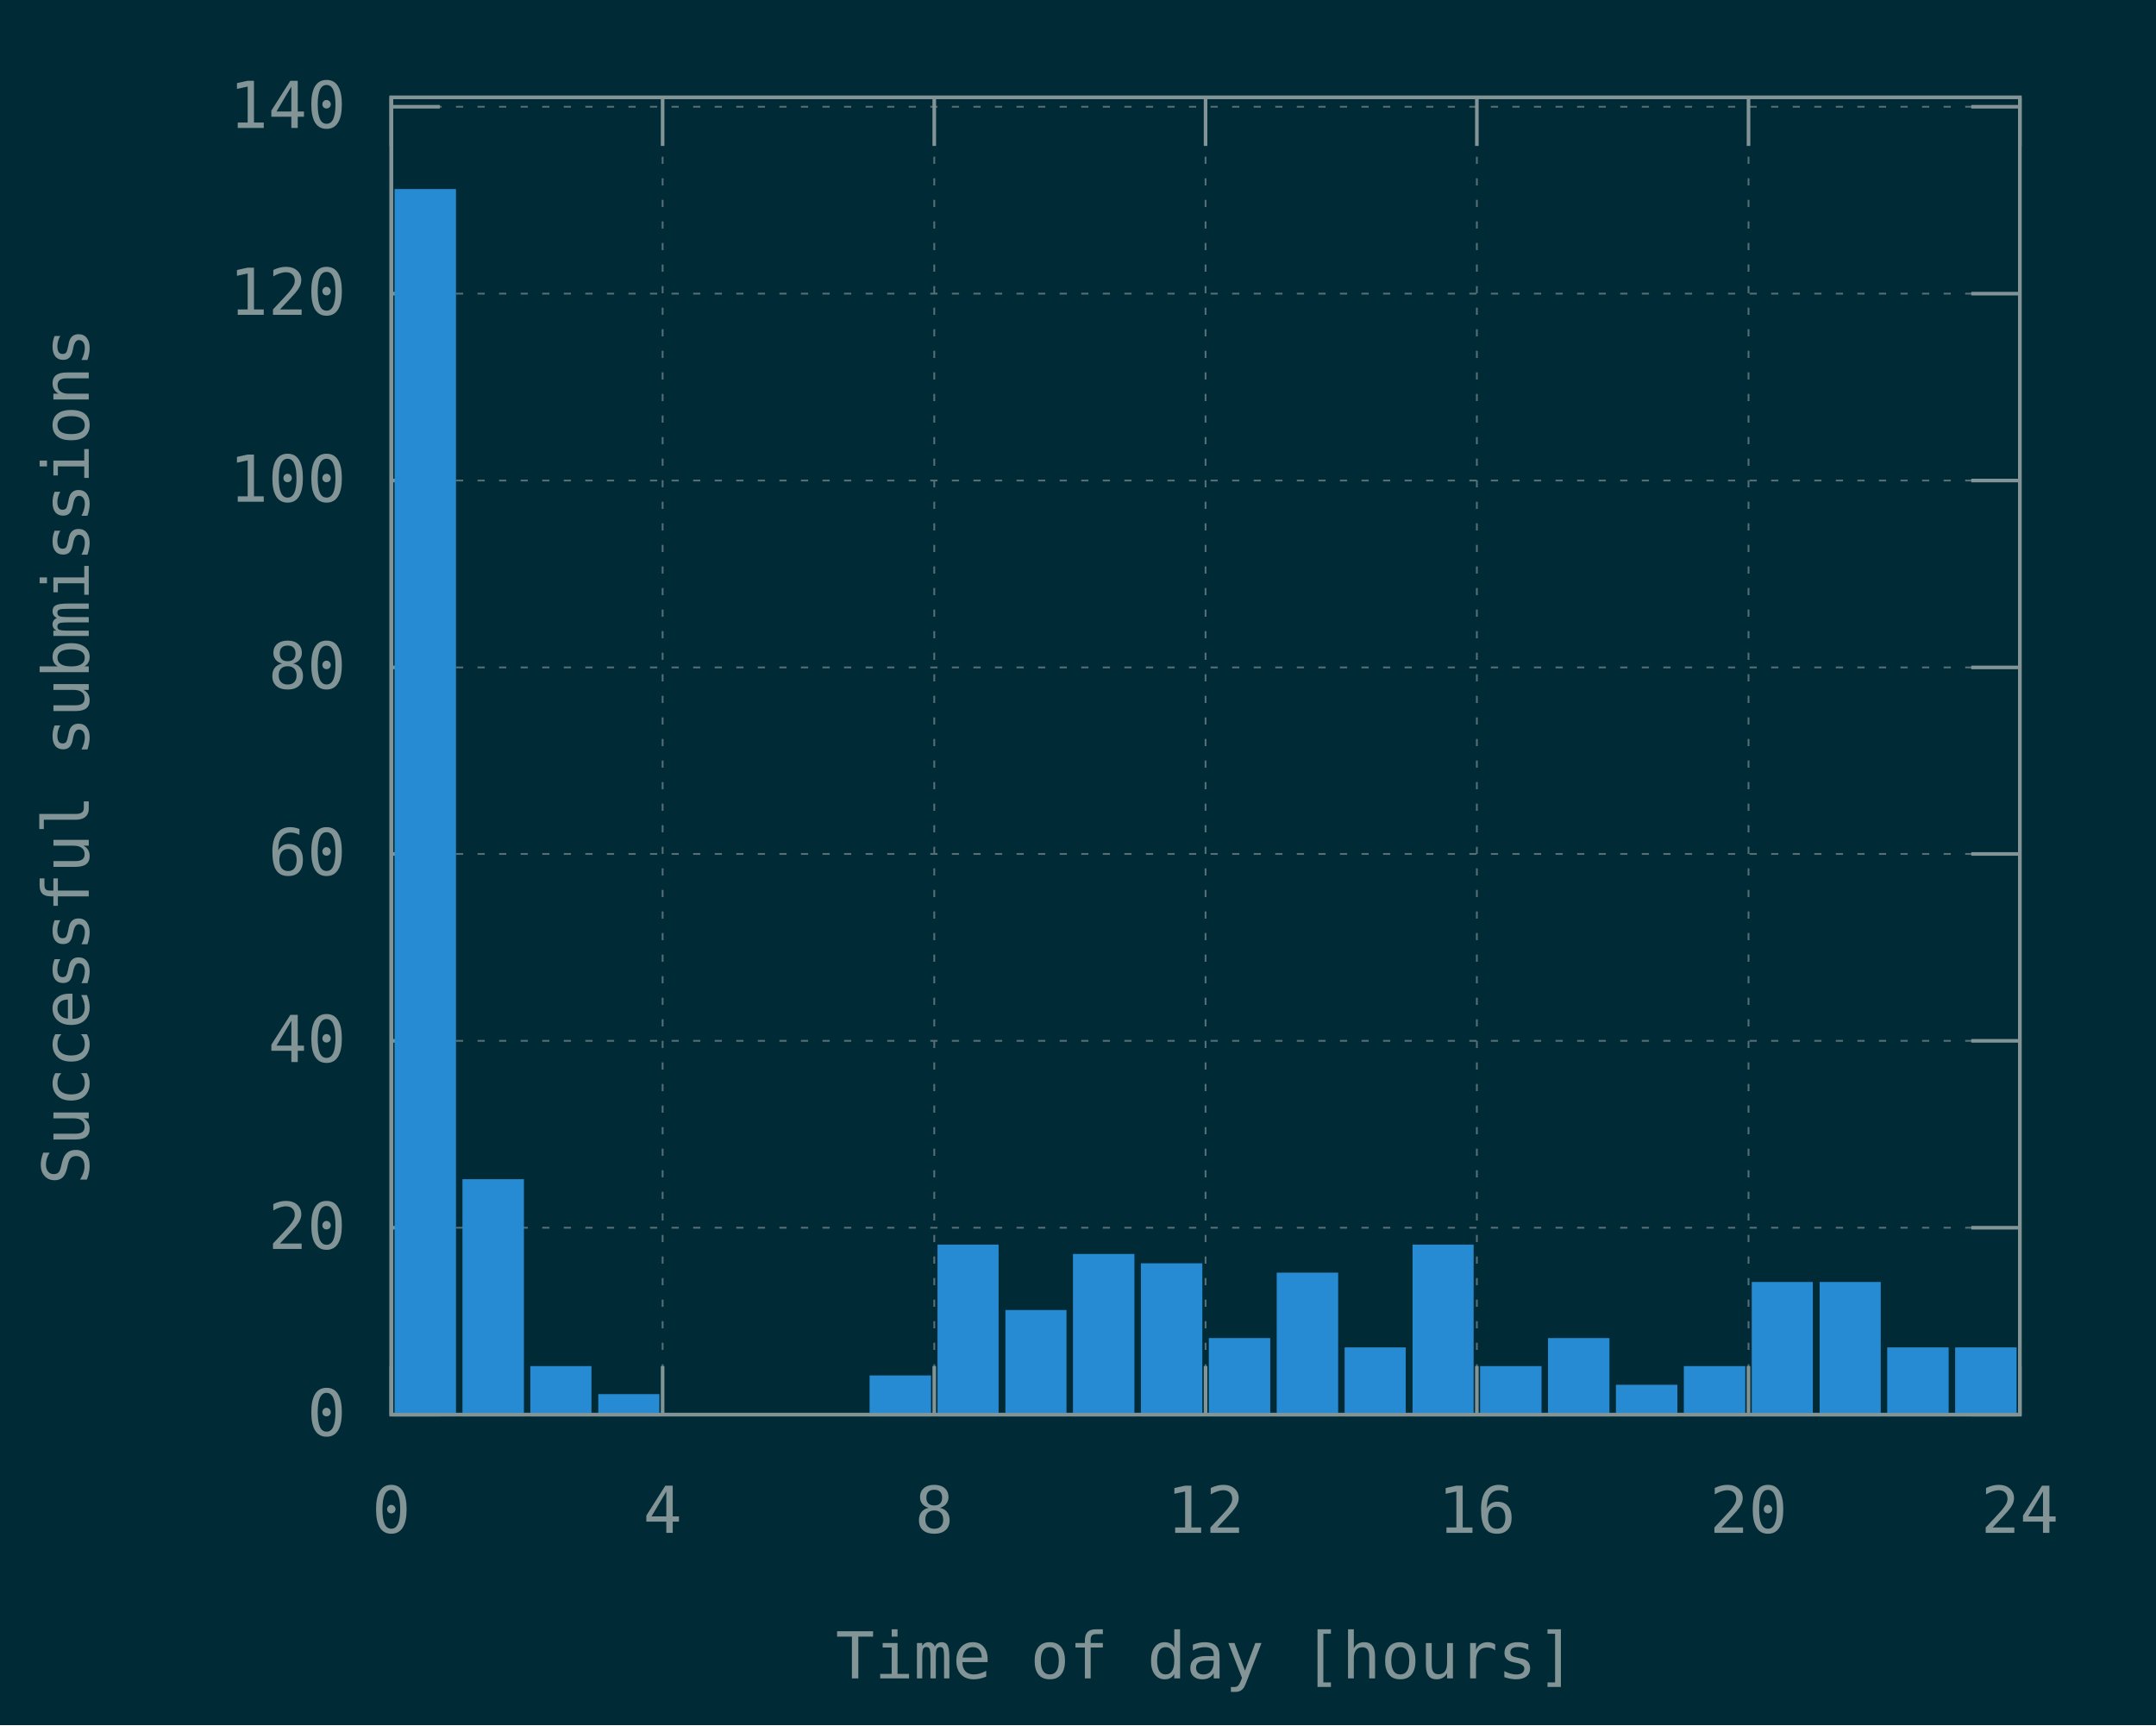
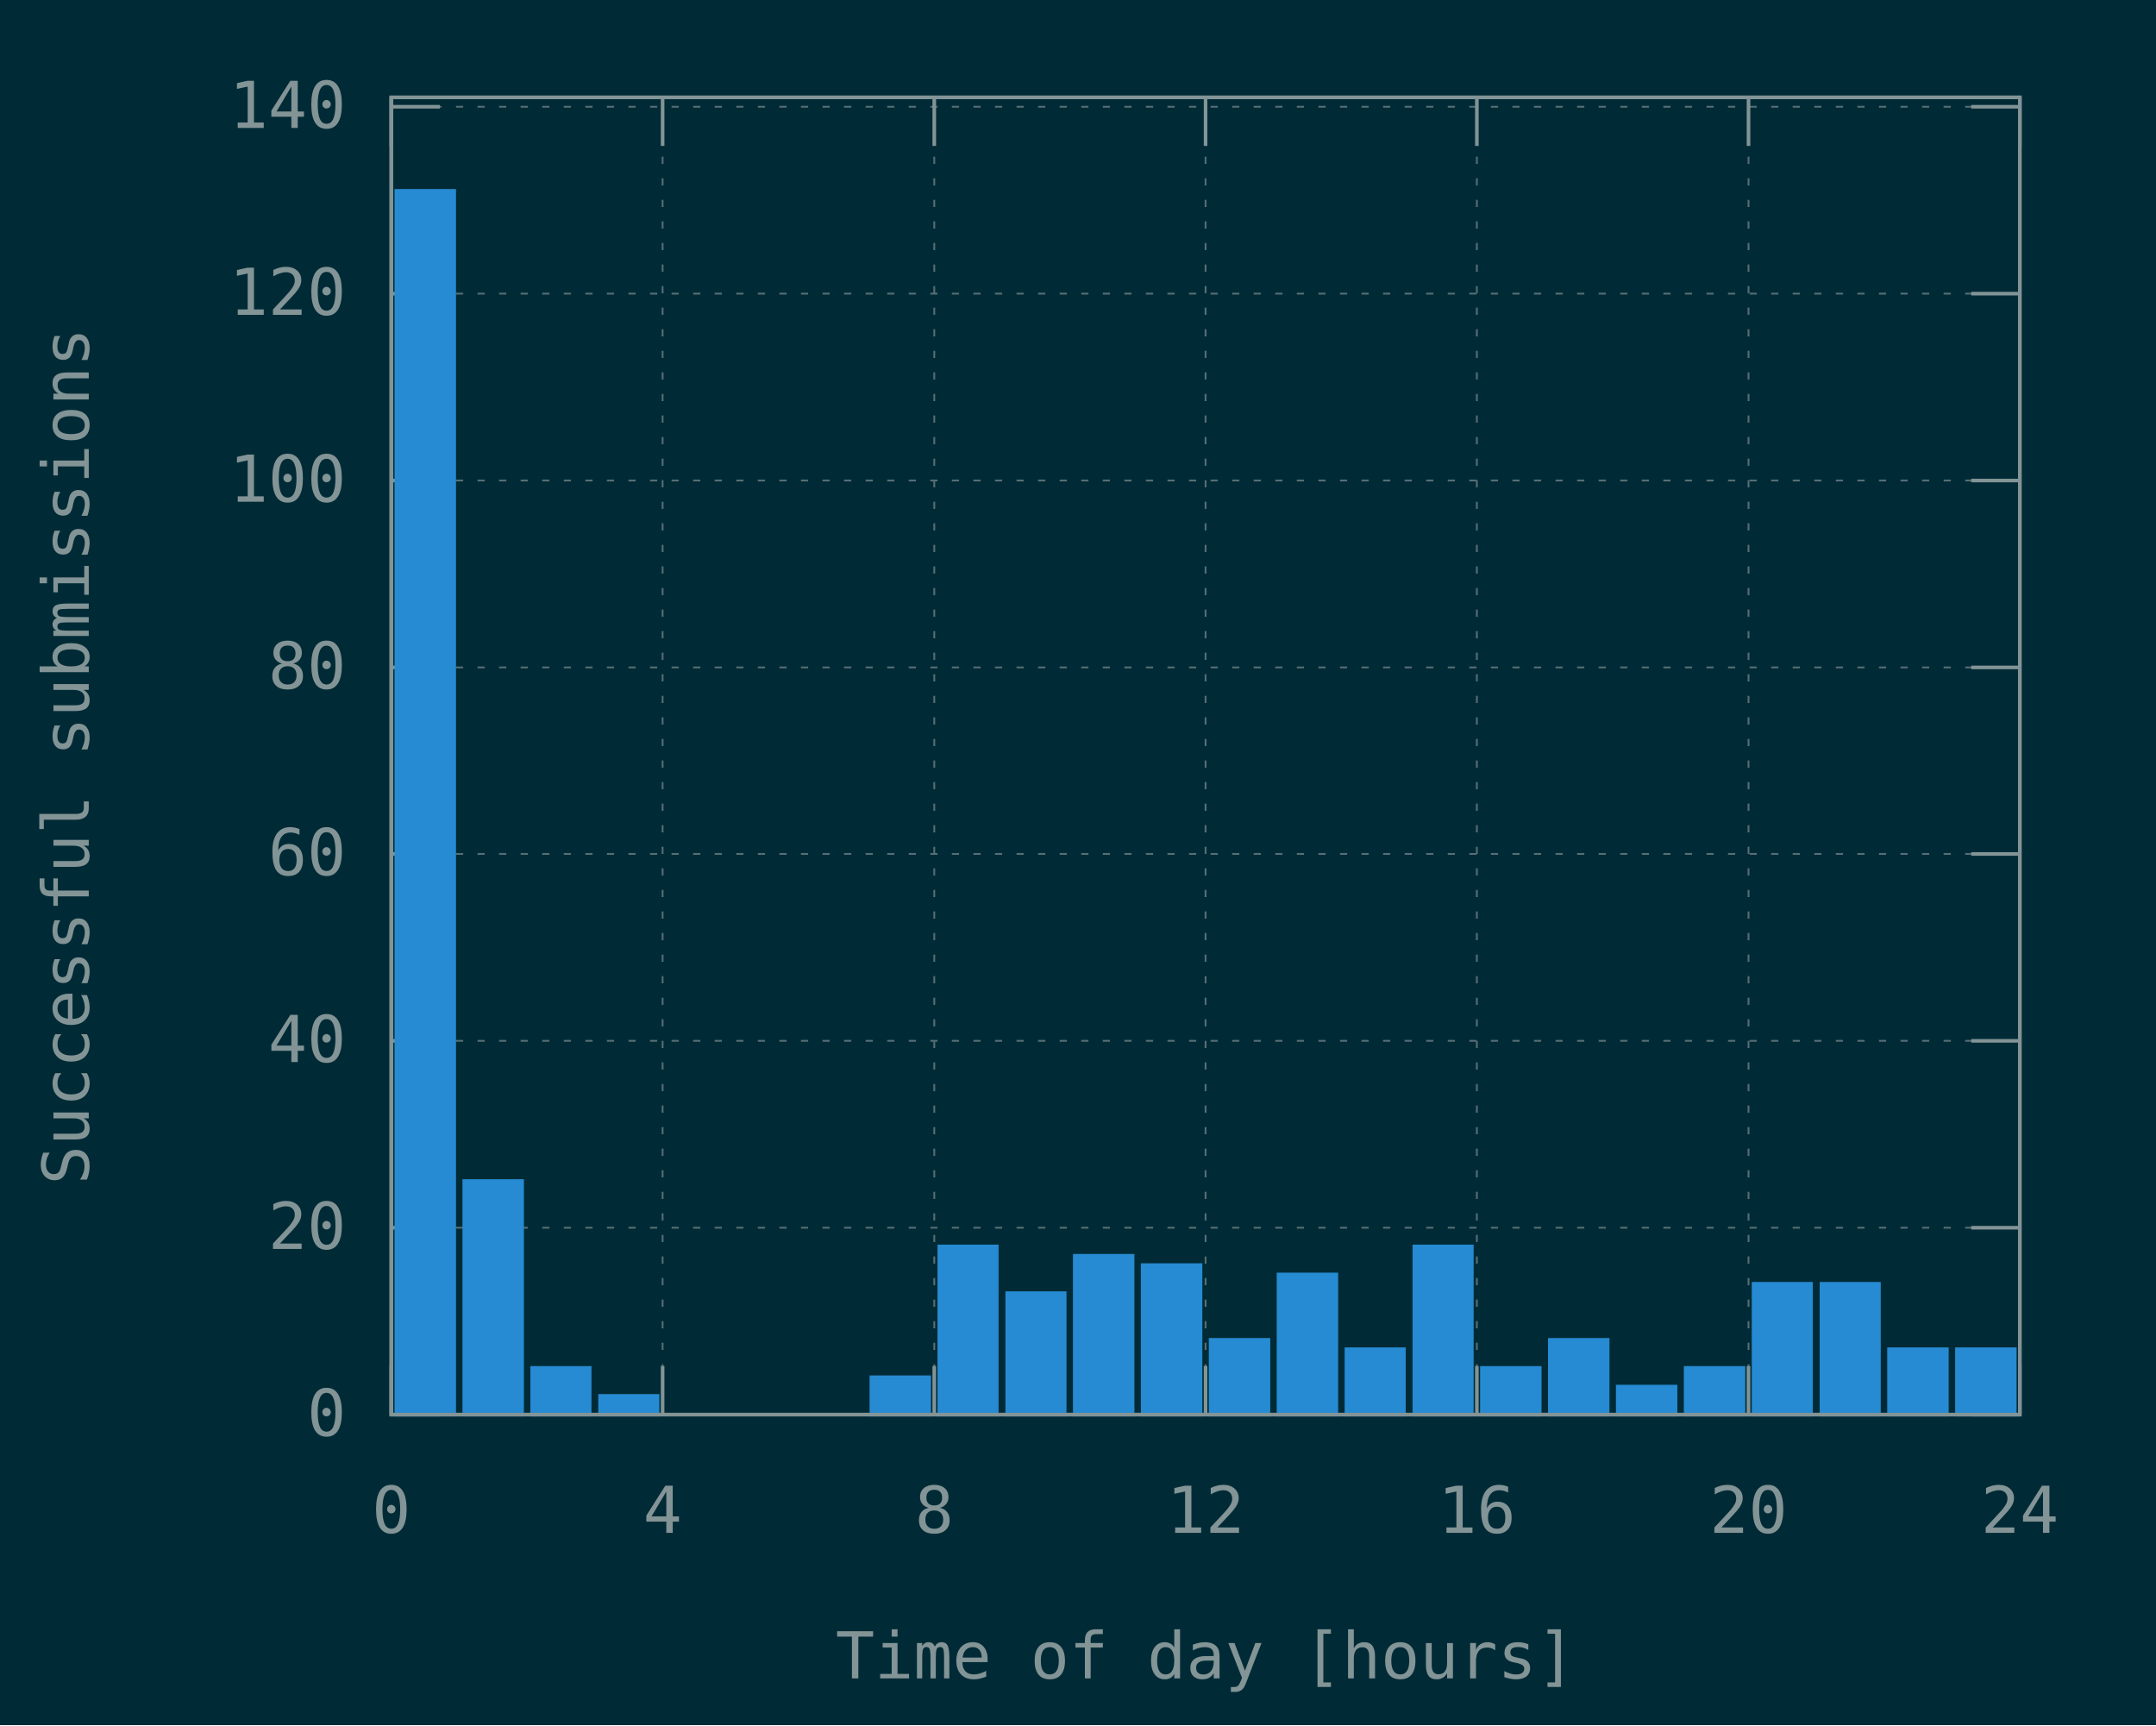
<svg xmlns="http://www.w3.org/2000/svg" xmlns:xlink="http://www.w3.org/1999/xlink" width="600" height="480" viewBox="0 0 600 480">
  <g id="gnuplot_canvas">
    <rect x="0" y="0" width="600" height="480" fill="#002b36" />
    <defs>
      <circle id="gpDot" r="0.5" stroke-width="0.5" stroke="currentColor" />
      <path id="gpPt0" stroke-width="0.148" stroke="currentColor" d="M-1,0 h2 M0,-1 v2" />
      <path id="gpPt1" stroke-width="0.148" stroke="currentColor" d="M-1,-1 L1,1 M1,-1 L-1,1" />
      <path id="gpPt2" stroke-width="0.148" stroke="currentColor" d="M-1,0 L1,0 M0,-1 L0,1 M-1,-1 L1,1 M-1,1 L1,-1" />
      <rect id="gpPt3" stroke-width="0.148" stroke="currentColor" x="-1" y="-1" width="2" height="2" />
      <rect id="gpPt4" stroke-width="0.148" stroke="currentColor" fill="currentColor" x="-1" y="-1" width="2" height="2" />
      <circle id="gpPt5" stroke-width="0.148" stroke="currentColor" cx="0" cy="0" r="1" />
      <use xlink:href="#gpPt5" id="gpPt6" fill="currentColor" stroke="none" />
      <path id="gpPt7" stroke-width="0.148" stroke="currentColor" d="M0,-1.33 L-1.33,0.67 L1.33,0.67 z" />
      <use xlink:href="#gpPt7" id="gpPt8" fill="currentColor" stroke="none" />
      <use xlink:href="#gpPt7" id="gpPt9" stroke="currentColor" transform="rotate(180)" />
      <use xlink:href="#gpPt9" id="gpPt10" fill="currentColor" stroke="none" />
      <use xlink:href="#gpPt3" id="gpPt11" stroke="currentColor" transform="rotate(45)" />
      <use xlink:href="#gpPt11" id="gpPt12" fill="currentColor" stroke="none" />
      <path id="gpPt13" stroke-width="0.148" stroke="currentColor" d="M0,1.330 L1.265,0.411 L0.782,-1.067 L-0.782,-1.076 L-1.265,0.411 z" />
      <use xlink:href="#gpPt13" id="gpPt14" fill="currentColor" stroke="none" />
      <filter id="textbox" filterUnits="objectBoundingBox" x="0" y="0" height="1" width="1">
        <feFlood flood-color="#002B36" flood-opacity="1" result="bgnd" />
        <feComposite in="SourceGraphic" in2="bgnd" operator="atop" />
      </filter>
      <filter id="greybox" filterUnits="objectBoundingBox" x="0" y="0" height="1" width="1">
        <feFlood flood-color="lightgrey" flood-opacity="1" result="grey" />
        <feComposite in="SourceGraphic" in2="grey" operator="atop" />
      </filter>
    </defs>
    <g fill="none" color="#002B36" stroke="currentColor" stroke-width="1.00" stroke-linecap="butt" stroke-linejoin="miter">
</g>
    <g fill="none" color="black" stroke="currentColor" stroke-width="1.00" stroke-linecap="butt" stroke-linejoin="miter">
</g>
    <g fill="none" color="black" stroke="rgb(131, 148, 150)" stroke-width="0.50" stroke-linecap="butt" stroke-linejoin="miter">
</g>
    <g fill="none" color="gray" stroke="currentColor" stroke-width="0.50" stroke-linecap="butt" stroke-linejoin="miter">
      <path stroke="rgb( 88, 110, 117)" stroke-dasharray="2,4" class="gridline" d="M108.9,393.6 L562.1,393.6  " />
    </g>
    <g fill="none" color="gray" stroke="rgb( 88, 110, 117)" stroke-width="1.00" stroke-linecap="butt" stroke-linejoin="miter">
</g>
    <g fill="none" color="black" stroke="currentColor" stroke-width="1.00" stroke-linecap="butt" stroke-linejoin="miter">
      <path stroke="rgb(131, 148, 150)" d="M108.9,393.6 L122.4,393.6 M562.1,393.6 L548.6,393.6  " />
      <g transform="translate(96.3,399.5)" stroke="none" fill="rgb(131,148,150)" font-family="Inconsolata" font-size="18.00" text-anchor="end">
        <text>
          <tspan font-family="Inconsolata"> 0</tspan>
        </text>
      </g>
    </g>
    <g fill="none" color="black" stroke="currentColor" stroke-width="1.00" stroke-linecap="butt" stroke-linejoin="miter">
</g>
    <g fill="none" color="black" stroke="rgb(131, 148, 150)" stroke-width="0.50" stroke-linecap="butt" stroke-linejoin="miter">
</g>
    <g fill="none" color="gray" stroke="currentColor" stroke-width="0.50" stroke-linecap="butt" stroke-linejoin="miter">
      <path stroke="rgb( 88, 110, 117)" stroke-dasharray="2,4" class="gridline" d="M108.9,341.6 L562.1,341.6  " />
    </g>
    <g fill="none" color="gray" stroke="rgb( 88, 110, 117)" stroke-width="1.00" stroke-linecap="butt" stroke-linejoin="miter">
</g>
    <g fill="none" color="black" stroke="currentColor" stroke-width="1.00" stroke-linecap="butt" stroke-linejoin="miter">
      <path stroke="rgb(131, 148, 150)" d="M108.9,341.6 L122.4,341.6 M562.1,341.6 L548.6,341.6  " />
      <g transform="translate(96.3,347.5)" stroke="none" fill="rgb(131,148,150)" font-family="Inconsolata" font-size="18.00" text-anchor="end">
        <text>
          <tspan font-family="Inconsolata"> 20</tspan>
        </text>
      </g>
    </g>
    <g fill="none" color="black" stroke="currentColor" stroke-width="1.00" stroke-linecap="butt" stroke-linejoin="miter">
</g>
    <g fill="none" color="black" stroke="rgb(131, 148, 150)" stroke-width="0.50" stroke-linecap="butt" stroke-linejoin="miter">
</g>
    <g fill="none" color="gray" stroke="currentColor" stroke-width="0.50" stroke-linecap="butt" stroke-linejoin="miter">
      <path stroke="rgb( 88, 110, 117)" stroke-dasharray="2,4" class="gridline" d="M108.9,289.6 L562.1,289.6  " />
    </g>
    <g fill="none" color="gray" stroke="rgb( 88, 110, 117)" stroke-width="1.00" stroke-linecap="butt" stroke-linejoin="miter">
</g>
    <g fill="none" color="black" stroke="currentColor" stroke-width="1.00" stroke-linecap="butt" stroke-linejoin="miter">
      <path stroke="rgb(131, 148, 150)" d="M108.9,289.6 L122.4,289.6 M562.1,289.6 L548.6,289.6  " />
      <g transform="translate(96.3,295.5)" stroke="none" fill="rgb(131,148,150)" font-family="Inconsolata" font-size="18.00" text-anchor="end">
        <text>
          <tspan font-family="Inconsolata"> 40</tspan>
        </text>
      </g>
    </g>
    <g fill="none" color="black" stroke="currentColor" stroke-width="1.00" stroke-linecap="butt" stroke-linejoin="miter">
</g>
    <g fill="none" color="black" stroke="rgb(131, 148, 150)" stroke-width="0.50" stroke-linecap="butt" stroke-linejoin="miter">
</g>
    <g fill="none" color="gray" stroke="currentColor" stroke-width="0.50" stroke-linecap="butt" stroke-linejoin="miter">
      <path stroke="rgb( 88, 110, 117)" stroke-dasharray="2,4" class="gridline" d="M108.9,237.6 L562.1,237.6  " />
    </g>
    <g fill="none" color="gray" stroke="rgb( 88, 110, 117)" stroke-width="1.00" stroke-linecap="butt" stroke-linejoin="miter">
</g>
    <g fill="none" color="black" stroke="currentColor" stroke-width="1.00" stroke-linecap="butt" stroke-linejoin="miter">
      <path stroke="rgb(131, 148, 150)" d="M108.9,237.6 L122.4,237.6 M562.1,237.6 L548.6,237.6  " />
      <g transform="translate(96.3,243.5)" stroke="none" fill="rgb(131,148,150)" font-family="Inconsolata" font-size="18.00" text-anchor="end">
        <text>
          <tspan font-family="Inconsolata"> 60</tspan>
        </text>
      </g>
    </g>
    <g fill="none" color="black" stroke="currentColor" stroke-width="1.00" stroke-linecap="butt" stroke-linejoin="miter">
</g>
    <g fill="none" color="black" stroke="rgb(131, 148, 150)" stroke-width="0.50" stroke-linecap="butt" stroke-linejoin="miter">
</g>
    <g fill="none" color="gray" stroke="currentColor" stroke-width="0.50" stroke-linecap="butt" stroke-linejoin="miter">
      <path stroke="rgb( 88, 110, 117)" stroke-dasharray="2,4" class="gridline" d="M108.9,185.7 L562.1,185.7  " />
    </g>
    <g fill="none" color="gray" stroke="rgb( 88, 110, 117)" stroke-width="1.00" stroke-linecap="butt" stroke-linejoin="miter">
</g>
    <g fill="none" color="black" stroke="currentColor" stroke-width="1.00" stroke-linecap="butt" stroke-linejoin="miter">
      <path stroke="rgb(131, 148, 150)" d="M108.9,185.7 L122.4,185.7 M562.1,185.7 L548.6,185.7  " />
      <g transform="translate(96.3,191.6)" stroke="none" fill="rgb(131,148,150)" font-family="Inconsolata" font-size="18.00" text-anchor="end">
        <text>
          <tspan font-family="Inconsolata"> 80</tspan>
        </text>
      </g>
    </g>
    <g fill="none" color="black" stroke="currentColor" stroke-width="1.00" stroke-linecap="butt" stroke-linejoin="miter">
</g>
    <g fill="none" color="black" stroke="rgb(131, 148, 150)" stroke-width="0.50" stroke-linecap="butt" stroke-linejoin="miter">
</g>
    <g fill="none" color="gray" stroke="currentColor" stroke-width="0.50" stroke-linecap="butt" stroke-linejoin="miter">
      <path stroke="rgb( 88, 110, 117)" stroke-dasharray="2,4" class="gridline" d="M108.9,133.7 L562.1,133.7  " />
    </g>
    <g fill="none" color="gray" stroke="rgb( 88, 110, 117)" stroke-width="1.00" stroke-linecap="butt" stroke-linejoin="miter">
</g>
    <g fill="none" color="black" stroke="currentColor" stroke-width="1.00" stroke-linecap="butt" stroke-linejoin="miter">
      <path stroke="rgb(131, 148, 150)" d="M108.9,133.7 L122.4,133.7 M562.1,133.7 L548.6,133.7  " />
      <g transform="translate(96.3,139.6)" stroke="none" fill="rgb(131,148,150)" font-family="Inconsolata" font-size="18.00" text-anchor="end">
        <text>
          <tspan font-family="Inconsolata"> 100</tspan>
        </text>
      </g>
    </g>
    <g fill="none" color="black" stroke="currentColor" stroke-width="1.00" stroke-linecap="butt" stroke-linejoin="miter">
</g>
    <g fill="none" color="black" stroke="rgb(131, 148, 150)" stroke-width="0.50" stroke-linecap="butt" stroke-linejoin="miter">
</g>
    <g fill="none" color="gray" stroke="currentColor" stroke-width="0.50" stroke-linecap="butt" stroke-linejoin="miter">
      <path stroke="rgb( 88, 110, 117)" stroke-dasharray="2,4" class="gridline" d="M108.9,81.7 L562.1,81.7  " />
    </g>
    <g fill="none" color="gray" stroke="rgb( 88, 110, 117)" stroke-width="1.00" stroke-linecap="butt" stroke-linejoin="miter">
</g>
    <g fill="none" color="black" stroke="currentColor" stroke-width="1.00" stroke-linecap="butt" stroke-linejoin="miter">
      <path stroke="rgb(131, 148, 150)" d="M108.9,81.7 L122.4,81.7 M562.1,81.7 L548.6,81.7  " />
      <g transform="translate(96.3,87.6)" stroke="none" fill="rgb(131,148,150)" font-family="Inconsolata" font-size="18.00" text-anchor="end">
        <text>
          <tspan font-family="Inconsolata"> 120</tspan>
        </text>
      </g>
    </g>
    <g fill="none" color="black" stroke="currentColor" stroke-width="1.00" stroke-linecap="butt" stroke-linejoin="miter">
</g>
    <g fill="none" color="black" stroke="rgb(131, 148, 150)" stroke-width="0.50" stroke-linecap="butt" stroke-linejoin="miter">
</g>
    <g fill="none" color="gray" stroke="currentColor" stroke-width="0.50" stroke-linecap="butt" stroke-linejoin="miter">
      <path stroke="rgb( 88, 110, 117)" stroke-dasharray="2,4" class="gridline" d="M108.9,29.7 L562.1,29.7  " />
    </g>
    <g fill="none" color="gray" stroke="rgb( 88, 110, 117)" stroke-width="1.00" stroke-linecap="butt" stroke-linejoin="miter">
</g>
    <g fill="none" color="black" stroke="currentColor" stroke-width="1.00" stroke-linecap="butt" stroke-linejoin="miter">
      <path stroke="rgb(131, 148, 150)" d="M108.9,29.7 L122.4,29.7 M562.1,29.7 L548.6,29.7  " />
      <g transform="translate(96.3,35.6)" stroke="none" fill="rgb(131,148,150)" font-family="Inconsolata" font-size="18.00" text-anchor="end">
        <text>
          <tspan font-family="Inconsolata"> 140</tspan>
        </text>
      </g>
    </g>
    <g fill="none" color="black" stroke="currentColor" stroke-width="1.00" stroke-linecap="butt" stroke-linejoin="miter">
</g>
    <g fill="none" color="black" stroke="rgb(131, 148, 150)" stroke-width="0.50" stroke-linecap="butt" stroke-linejoin="miter">
</g>
    <g fill="none" color="gray" stroke="currentColor" stroke-width="0.50" stroke-linecap="butt" stroke-linejoin="miter">
      <path stroke="rgb( 88, 110, 117)" stroke-dasharray="2,4" class="gridline" d="M108.9,393.6 L108.9,27.1  " />
    </g>
    <g fill="none" color="gray" stroke="rgb( 88, 110, 117)" stroke-width="1.00" stroke-linecap="butt" stroke-linejoin="miter">
</g>
    <g fill="none" color="black" stroke="currentColor" stroke-width="1.00" stroke-linecap="butt" stroke-linejoin="miter">
      <path stroke="rgb(131, 148, 150)" d="M108.9,393.6 L108.9,380.1 M108.9,27.1 L108.9,40.6  " />
      <g transform="translate(108.9,426.5)" stroke="none" fill="rgb(131,148,150)" font-family="Inconsolata" font-size="18.00" text-anchor="middle">
        <text>
          <tspan font-family="Inconsolata"> 0</tspan>
        </text>
      </g>
    </g>
    <g fill="none" color="black" stroke="currentColor" stroke-width="1.00" stroke-linecap="butt" stroke-linejoin="miter">
</g>
    <g fill="none" color="black" stroke="rgb(131, 148, 150)" stroke-width="0.50" stroke-linecap="butt" stroke-linejoin="miter">
</g>
    <g fill="none" color="gray" stroke="currentColor" stroke-width="0.50" stroke-linecap="butt" stroke-linejoin="miter">
      <path stroke="rgb( 88, 110, 117)" stroke-dasharray="2,4" class="gridline" d="M184.4,393.6 L184.4,27.1  " />
    </g>
    <g fill="none" color="gray" stroke="rgb( 88, 110, 117)" stroke-width="1.00" stroke-linecap="butt" stroke-linejoin="miter">
</g>
    <g fill="none" color="black" stroke="currentColor" stroke-width="1.00" stroke-linecap="butt" stroke-linejoin="miter">
      <path stroke="rgb(131, 148, 150)" d="M184.4,393.6 L184.4,380.1 M184.4,27.1 L184.4,40.6  " />
      <g transform="translate(184.4,426.5)" stroke="none" fill="rgb(131,148,150)" font-family="Inconsolata" font-size="18.00" text-anchor="middle">
        <text>
          <tspan font-family="Inconsolata"> 4</tspan>
        </text>
      </g>
    </g>
    <g fill="none" color="black" stroke="currentColor" stroke-width="1.00" stroke-linecap="butt" stroke-linejoin="miter">
</g>
    <g fill="none" color="black" stroke="rgb(131, 148, 150)" stroke-width="0.50" stroke-linecap="butt" stroke-linejoin="miter">
</g>
    <g fill="none" color="gray" stroke="currentColor" stroke-width="0.50" stroke-linecap="butt" stroke-linejoin="miter">
      <path stroke="rgb( 88, 110, 117)" stroke-dasharray="2,4" class="gridline" d="M260.0,393.6 L260.0,27.1  " />
    </g>
    <g fill="none" color="gray" stroke="rgb( 88, 110, 117)" stroke-width="1.00" stroke-linecap="butt" stroke-linejoin="miter">
</g>
    <g fill="none" color="black" stroke="currentColor" stroke-width="1.00" stroke-linecap="butt" stroke-linejoin="miter">
      <path stroke="rgb(131, 148, 150)" d="M260.0,393.6 L260.0,380.1 M260.0,27.1 L260.0,40.6  " />
      <g transform="translate(260.0,426.5)" stroke="none" fill="rgb(131,148,150)" font-family="Inconsolata" font-size="18.00" text-anchor="middle">
        <text>
          <tspan font-family="Inconsolata"> 8</tspan>
        </text>
      </g>
    </g>
    <g fill="none" color="black" stroke="currentColor" stroke-width="1.00" stroke-linecap="butt" stroke-linejoin="miter">
</g>
    <g fill="none" color="black" stroke="rgb(131, 148, 150)" stroke-width="0.50" stroke-linecap="butt" stroke-linejoin="miter">
</g>
    <g fill="none" color="gray" stroke="currentColor" stroke-width="0.50" stroke-linecap="butt" stroke-linejoin="miter">
      <path stroke="rgb( 88, 110, 117)" stroke-dasharray="2,4" class="gridline" d="M335.5,393.6 L335.5,27.1  " />
    </g>
    <g fill="none" color="gray" stroke="rgb( 88, 110, 117)" stroke-width="1.00" stroke-linecap="butt" stroke-linejoin="miter">
</g>
    <g fill="none" color="black" stroke="currentColor" stroke-width="1.00" stroke-linecap="butt" stroke-linejoin="miter">
      <path stroke="rgb(131, 148, 150)" d="M335.5,393.6 L335.5,380.1 M335.5,27.1 L335.5,40.6  " />
      <g transform="translate(335.5,426.5)" stroke="none" fill="rgb(131,148,150)" font-family="Inconsolata" font-size="18.00" text-anchor="middle">
        <text>
          <tspan font-family="Inconsolata"> 12</tspan>
        </text>
      </g>
    </g>
    <g fill="none" color="black" stroke="currentColor" stroke-width="1.00" stroke-linecap="butt" stroke-linejoin="miter">
</g>
    <g fill="none" color="black" stroke="rgb(131, 148, 150)" stroke-width="0.50" stroke-linecap="butt" stroke-linejoin="miter">
</g>
    <g fill="none" color="gray" stroke="currentColor" stroke-width="0.50" stroke-linecap="butt" stroke-linejoin="miter">
      <path stroke="rgb( 88, 110, 117)" stroke-dasharray="2,4" class="gridline" d="M411.0,393.6 L411.0,27.1  " />
    </g>
    <g fill="none" color="gray" stroke="rgb( 88, 110, 117)" stroke-width="1.00" stroke-linecap="butt" stroke-linejoin="miter">
</g>
    <g fill="none" color="black" stroke="currentColor" stroke-width="1.00" stroke-linecap="butt" stroke-linejoin="miter">
      <path stroke="rgb(131, 148, 150)" d="M411.0,393.6 L411.0,380.1 M411.0,27.1 L411.0,40.6  " />
      <g transform="translate(411.0,426.5)" stroke="none" fill="rgb(131,148,150)" font-family="Inconsolata" font-size="18.00" text-anchor="middle">
        <text>
          <tspan font-family="Inconsolata"> 16</tspan>
        </text>
      </g>
    </g>
    <g fill="none" color="black" stroke="currentColor" stroke-width="1.00" stroke-linecap="butt" stroke-linejoin="miter">
</g>
    <g fill="none" color="black" stroke="rgb(131, 148, 150)" stroke-width="0.50" stroke-linecap="butt" stroke-linejoin="miter">
</g>
    <g fill="none" color="gray" stroke="currentColor" stroke-width="0.50" stroke-linecap="butt" stroke-linejoin="miter">
      <path stroke="rgb( 88, 110, 117)" stroke-dasharray="2,4" class="gridline" d="M486.6,393.6 L486.6,40.6 L486.6,27.1  " />
    </g>
    <g fill="none" color="gray" stroke="rgb( 88, 110, 117)" stroke-width="1.00" stroke-linecap="butt" stroke-linejoin="miter">
</g>
    <g fill="none" color="black" stroke="currentColor" stroke-width="1.00" stroke-linecap="butt" stroke-linejoin="miter">
      <path stroke="rgb(131, 148, 150)" d="M486.6,393.6 L486.6,380.1 M486.6,27.1 L486.6,40.6  " />
      <g transform="translate(486.6,426.5)" stroke="none" fill="rgb(131,148,150)" font-family="Inconsolata" font-size="18.00" text-anchor="middle">
        <text>
          <tspan font-family="Inconsolata"> 20</tspan>
        </text>
      </g>
    </g>
    <g fill="none" color="black" stroke="currentColor" stroke-width="1.00" stroke-linecap="butt" stroke-linejoin="miter">
</g>
    <g fill="none" color="black" stroke="rgb(131, 148, 150)" stroke-width="0.50" stroke-linecap="butt" stroke-linejoin="miter">
</g>
    <g fill="none" color="gray" stroke="currentColor" stroke-width="0.50" stroke-linecap="butt" stroke-linejoin="miter">
      <path stroke="rgb( 88, 110, 117)" stroke-dasharray="2,4" class="gridline" d="M562.1,393.6 L562.1,27.1  " />
    </g>
    <g fill="none" color="gray" stroke="rgb( 88, 110, 117)" stroke-width="1.00" stroke-linecap="butt" stroke-linejoin="miter">
</g>
    <g fill="none" color="black" stroke="currentColor" stroke-width="1.00" stroke-linecap="butt" stroke-linejoin="miter">
      <path stroke="rgb(131, 148, 150)" d="M562.1,393.6 L562.1,380.1 M562.1,27.1 L562.1,40.6  " />
      <g transform="translate(562.1,426.5)" stroke="none" fill="rgb(131,148,150)" font-family="Inconsolata" font-size="18.00" text-anchor="middle">
        <text>
          <tspan font-family="Inconsolata"> 24</tspan>
        </text>
      </g>
    </g>
    <g fill="none" color="black" stroke="currentColor" stroke-width="1.00" stroke-linecap="butt" stroke-linejoin="miter">
</g>
    <g fill="none" color="black" stroke="currentColor" stroke-width="1.00" stroke-linecap="butt" stroke-linejoin="miter">
      <path stroke="rgb(131, 148, 150)" d="M108.9,27.1 L108.9,393.6 L562.1,393.6 L562.1,27.1 L108.9,27.1 Z  " />
    </g>
    <g fill="none" color="black" stroke="currentColor" stroke-width="1.00" stroke-linecap="butt" stroke-linejoin="miter">
      <g transform="translate(24.7,210.4) rotate(270)" stroke="none" fill="rgb(131,148,150)" font-family="Inconsolata" font-size="18.00" text-anchor="middle">
        <text>
          <tspan font-family="Inconsolata">Successful submissions</tspan>
        </text>
      </g>
    </g>
    <g fill="none" color="black" stroke="currentColor" stroke-width="1.00" stroke-linecap="butt" stroke-linejoin="miter">
      <g transform="translate(335.5,467.0)" stroke="none" fill="rgb(131,148,150)" font-family="Inconsolata" font-size="18.00" text-anchor="middle">
        <text>
          <tspan font-family="Inconsolata">Time of day [hours]</tspan>
        </text>
      </g>
    </g>
    <g fill="none" color="black" stroke="currentColor" stroke-width="1.00" stroke-linecap="butt" stroke-linejoin="miter">
</g>
    <g id="gnuplot_plot_1">
      <g fill="none" color="black" stroke="currentColor" stroke-width="1.00" stroke-linecap="butt" stroke-linejoin="miter">
        <g stroke="none" shape-rendering="crispEdges">
          <polygon fill="rgb( 38, 139, 210)" points="110.3,393.6 126.5,393.6 126.5,53.0 110.3,53.0 " />
        </g>
        <path stroke="rgb( 38, 139, 210)" d="M110.3,393.6 L110.3,53.1 L126.4,53.1 L126.4,393.6 L110.3,393.6 Z  " />
        <g stroke="none" shape-rendering="crispEdges">
          <polygon fill="rgb( 38, 139, 210)" points="129.2,393.6 145.4,393.6 145.4,328.5 129.2,328.5 " />
        </g>
        <path stroke="rgb( 38, 139, 210)" d="M129.2,393.6 L129.2,328.6 L145.3,328.6 L145.3,393.6 L129.2,393.6 Z  " />
        <g stroke="none" shape-rendering="crispEdges">
          <polygon fill="rgb( 38, 139, 210)" points="148.1,393.6 164.2,393.6 164.2,380.5 148.1,380.5 " />
        </g>
        <path stroke="rgb( 38, 139, 210)" d="M148.1,393.6 L148.1,380.6 L164.1,380.6 L164.1,393.6 L148.1,393.6 Z  " />
        <g stroke="none" shape-rendering="crispEdges">
          <polygon fill="rgb( 38, 139, 210)" points="167.0,393.6 183.1,393.6 183.1,388.3 167.0,388.3 " />
        </g>
        <path stroke="rgb( 38, 139, 210)" d="M167.0,393.6 L167.0,388.4 L183.0,388.4 L183.0,393.6 L167.0,393.6 Z  " />
        <g stroke="none" shape-rendering="crispEdges">
          <polygon fill="rgb( 38, 139, 210)" points="242.5,393.6 258.7,393.6 258.7,383.1 242.5,383.1 " />
        </g>
        <path stroke="rgb( 38, 139, 210)" d="M242.5,393.6 L242.5,383.2 L258.6,383.2 L258.6,393.6 L242.5,393.6 Z  " />
        <g stroke="none" shape-rendering="crispEdges">
          <polygon fill="rgb( 38, 139, 210)" points="261.4,393.6 277.5,393.6 277.5,346.7 261.4,346.7 " />
        </g>
        <path stroke="rgb( 38, 139, 210)" d="M261.4,393.6 L261.4,346.8 L277.4,346.8 L277.4,393.6 L261.4,393.6 Z  " />
        <g stroke="none" shape-rendering="crispEdges">
-           <polygon fill="rgb( 38, 139, 210)" points="280.3,393.6 296.4,393.6 296.4,364.9 280.3,364.9 " />
-         </g>
-         <path stroke="rgb( 38, 139, 210)" d="M280.3,393.6 L280.3,365.0 L296.3,365.0 L296.3,393.6 L280.3,393.6 Z  " />
+           <polygon fill="rgb( 38, 139, 210)" points="280.3,393.6 296.4,393.6 296.4,359.7 280.3,359.7 " />
+         </g>
+         <path stroke="rgb( 38, 139, 210)" d="M280.3,393.6 L280.3,359.8 L296.3,359.8 L296.3,393.6 L280.3,393.6 Z  " />
        <g stroke="none" shape-rendering="crispEdges">
          <polygon fill="rgb( 38, 139, 210)" points="299.1,393.6 315.3,393.6 315.3,349.3 299.1,349.3 " />
        </g>
        <path stroke="rgb( 38, 139, 210)" d="M299.1,393.6 L299.1,349.4 L315.2,349.4 L315.2,393.6 L299.1,393.6 Z  " />
        <g stroke="none" shape-rendering="crispEdges">
          <polygon fill="rgb( 38, 139, 210)" points="318.0,393.6 334.2,393.6 334.2,351.9 318.0,351.9 " />
        </g>
        <path stroke="rgb( 38, 139, 210)" d="M318.0,393.6 L318.0,352.0 L334.1,352.0 L334.1,393.6 L318.0,393.6 Z  " />
        <g stroke="none" shape-rendering="crispEdges">
          <polygon fill="rgb( 38, 139, 210)" points="336.9,393.6 353.1,393.6 353.1,372.7 336.9,372.7 " />
        </g>
        <path stroke="rgb( 38, 139, 210)" d="M336.9,393.6 L336.9,372.8 L353.0,372.8 L353.0,393.6 L336.9,393.6 Z  " />
        <g stroke="none" shape-rendering="crispEdges">
          <polygon fill="rgb( 38, 139, 210)" points="355.8,393.6 372.0,393.6 372.0,354.5 355.8,354.5 " />
        </g>
        <path stroke="rgb( 38, 139, 210)" d="M355.8,393.6 L355.8,354.6 L371.9,354.6 L371.9,393.6 L355.8,393.6 Z  " />
        <g stroke="none" shape-rendering="crispEdges">
          <polygon fill="rgb( 38, 139, 210)" points="374.7,393.6 390.8,393.6 390.8,375.3 374.7,375.3 " />
        </g>
        <path stroke="rgb( 38, 139, 210)" d="M374.7,393.6 L374.7,375.4 L390.7,375.4 L390.7,393.6 L374.7,393.6 Z  " />
        <g stroke="none" shape-rendering="crispEdges">
          <polygon fill="rgb( 38, 139, 210)" points="393.6,393.6 409.7,393.6 409.7,346.7 393.6,346.7 " />
        </g>
        <path stroke="rgb( 38, 139, 210)" d="M393.6,393.6 L393.6,346.8 L409.6,346.8 L409.6,393.6 L393.6,393.6 Z  " />
        <g stroke="none" shape-rendering="crispEdges">
          <polygon fill="rgb( 38, 139, 210)" points="412.4,393.6 428.6,393.6 428.6,380.5 412.4,380.5 " />
        </g>
        <path stroke="rgb( 38, 139, 210)" d="M412.4,393.6 L412.4,380.6 L428.5,380.6 L428.5,393.6 L412.4,393.6 Z  " />
        <g stroke="none" shape-rendering="crispEdges">
          <polygon fill="rgb( 38, 139, 210)" points="431.3,393.6 447.5,393.6 447.5,372.7 431.3,372.7 " />
        </g>
        <path stroke="rgb( 38, 139, 210)" d="M431.3,393.6 L431.3,372.8 L447.4,372.8 L447.4,393.6 L431.3,393.6 Z  " />
        <g stroke="none" shape-rendering="crispEdges">
          <polygon fill="rgb( 38, 139, 210)" points="450.2,393.6 466.4,393.6 466.4,385.7 450.2,385.7 " />
        </g>
        <path stroke="rgb( 38, 139, 210)" d="M450.2,393.6 L450.2,385.8 L466.3,385.8 L466.3,393.6 L450.2,393.6 Z  " />
        <g stroke="none" shape-rendering="crispEdges">
          <polygon fill="rgb( 38, 139, 210)" points="469.1,393.6 485.3,393.6 485.3,380.5 469.1,380.5 " />
        </g>
        <path stroke="rgb( 38, 139, 210)" d="M469.1,393.6 L469.1,380.6 L485.2,380.6 L485.2,393.6 L469.1,393.6 Z  " />
        <g stroke="none" shape-rendering="crispEdges">
          <polygon fill="rgb( 38, 139, 210)" points="488.0,393.6 504.1,393.6 504.1,357.1 488.0,357.1 " />
        </g>
        <path stroke="rgb( 38, 139, 210)" d="M488.0,393.6 L488.0,357.2 L504.0,357.2 L504.0,393.6 L488.0,393.6 Z  " />
        <g stroke="none" shape-rendering="crispEdges">
          <polygon fill="rgb( 38, 139, 210)" points="506.9,393.6 523.0,393.6 523.0,357.1 506.9,357.1 " />
        </g>
        <path stroke="rgb( 38, 139, 210)" d="M506.9,393.6 L506.9,357.2 L522.9,357.2 L522.9,393.6 L506.9,393.6 Z  " />
        <g stroke="none" shape-rendering="crispEdges">
          <polygon fill="rgb( 38, 139, 210)" points="525.7,393.6 541.9,393.6 541.9,375.3 525.7,375.3 " />
        </g>
        <path stroke="rgb( 38, 139, 210)" d="M525.7,393.6 L525.7,375.4 L541.8,375.4 L541.8,393.6 L525.7,393.6 Z  " />
        <g stroke="none" shape-rendering="crispEdges">
          <polygon fill="rgb( 38, 139, 210)" points="544.6,393.6 560.8,393.6 560.8,375.3 544.6,375.3 " />
        </g>
        <path stroke="rgb( 38, 139, 210)" d="M544.6,393.6 L544.6,375.4 L560.7,375.4 L560.7,393.6 L544.6,393.6 Z  " />
      </g>
    </g>
    <g fill="none" color="#002B36" stroke="rgb( 38, 139, 210)" stroke-width="2.00" stroke-linecap="butt" stroke-linejoin="miter">
</g>
    <g fill="none" color="black" stroke="currentColor" stroke-width="2.00" stroke-linecap="butt" stroke-linejoin="miter">
</g>
    <g fill="none" color="black" stroke="black" stroke-width="1.00" stroke-linecap="butt" stroke-linejoin="miter">
</g>
    <g fill="none" color="black" stroke="currentColor" stroke-width="1.00" stroke-linecap="butt" stroke-linejoin="miter">
      <path stroke="rgb(131, 148, 150)" d="M108.9,27.1 L108.9,393.6 L562.1,393.6 L562.1,27.1 L108.9,27.1 Z  " />
    </g>
    <g fill="none" color="black" stroke="currentColor" stroke-width="1.00" stroke-linecap="butt" stroke-linejoin="miter">
</g>
  </g>
</svg>
